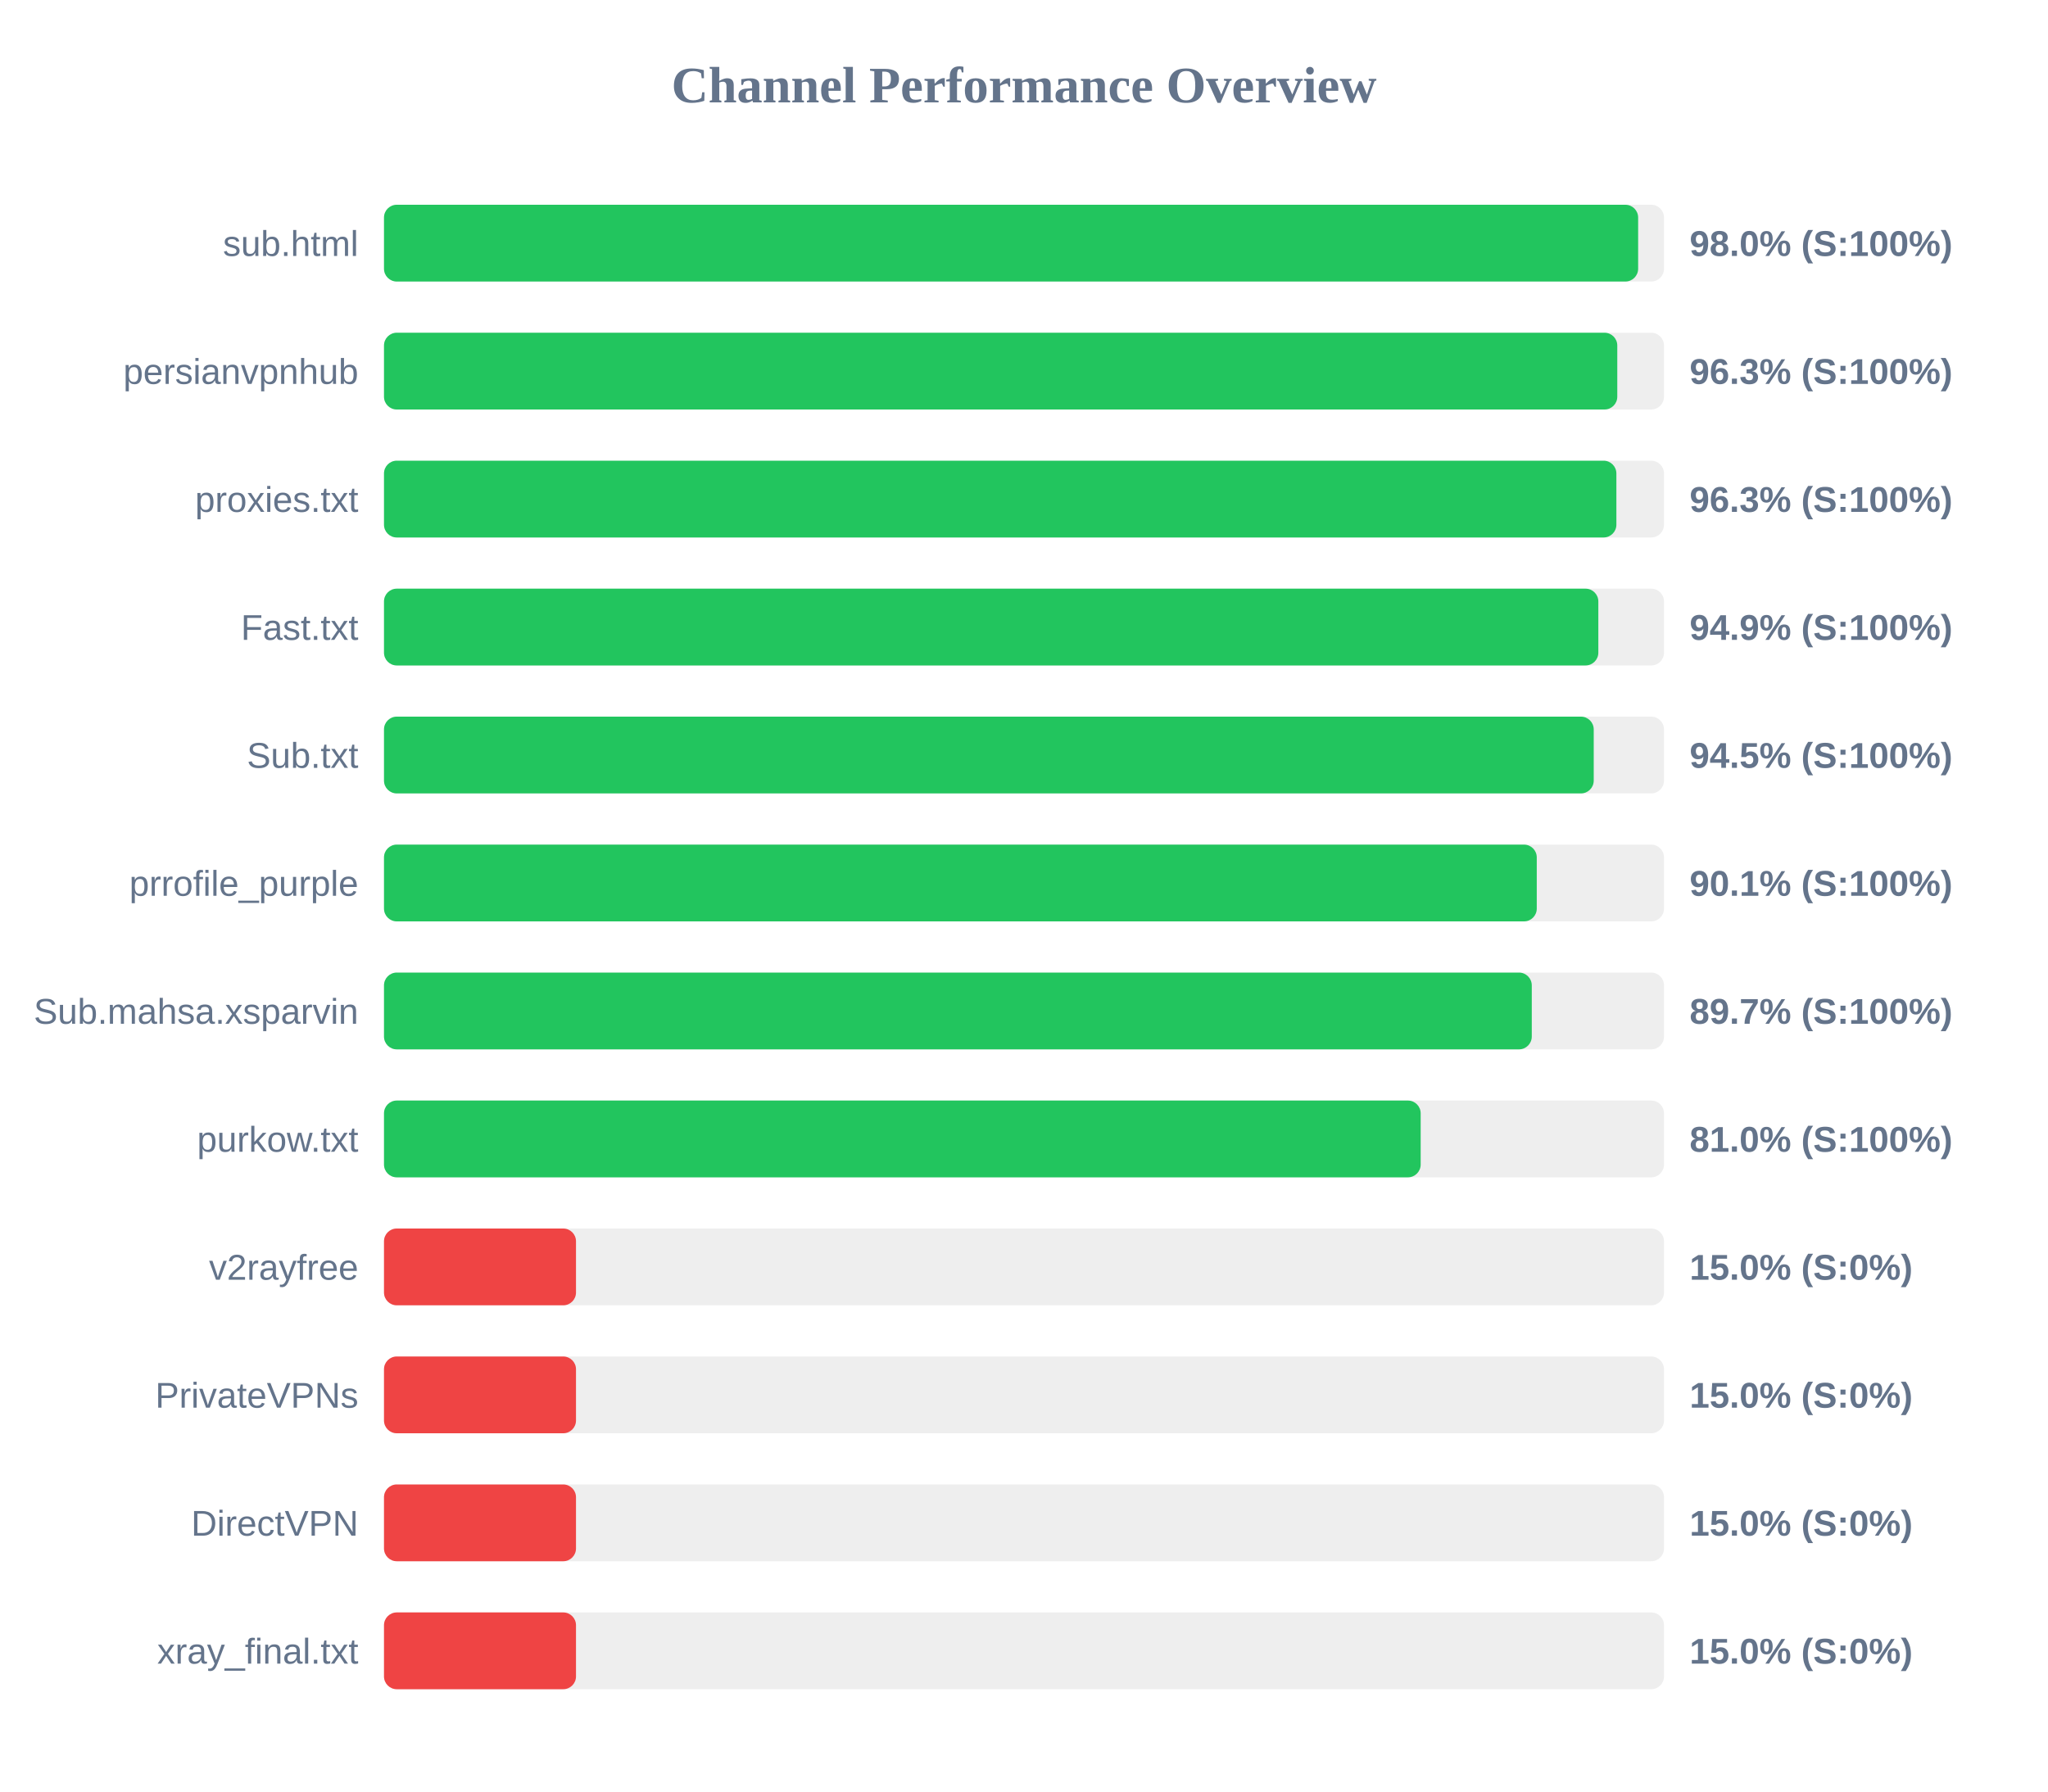
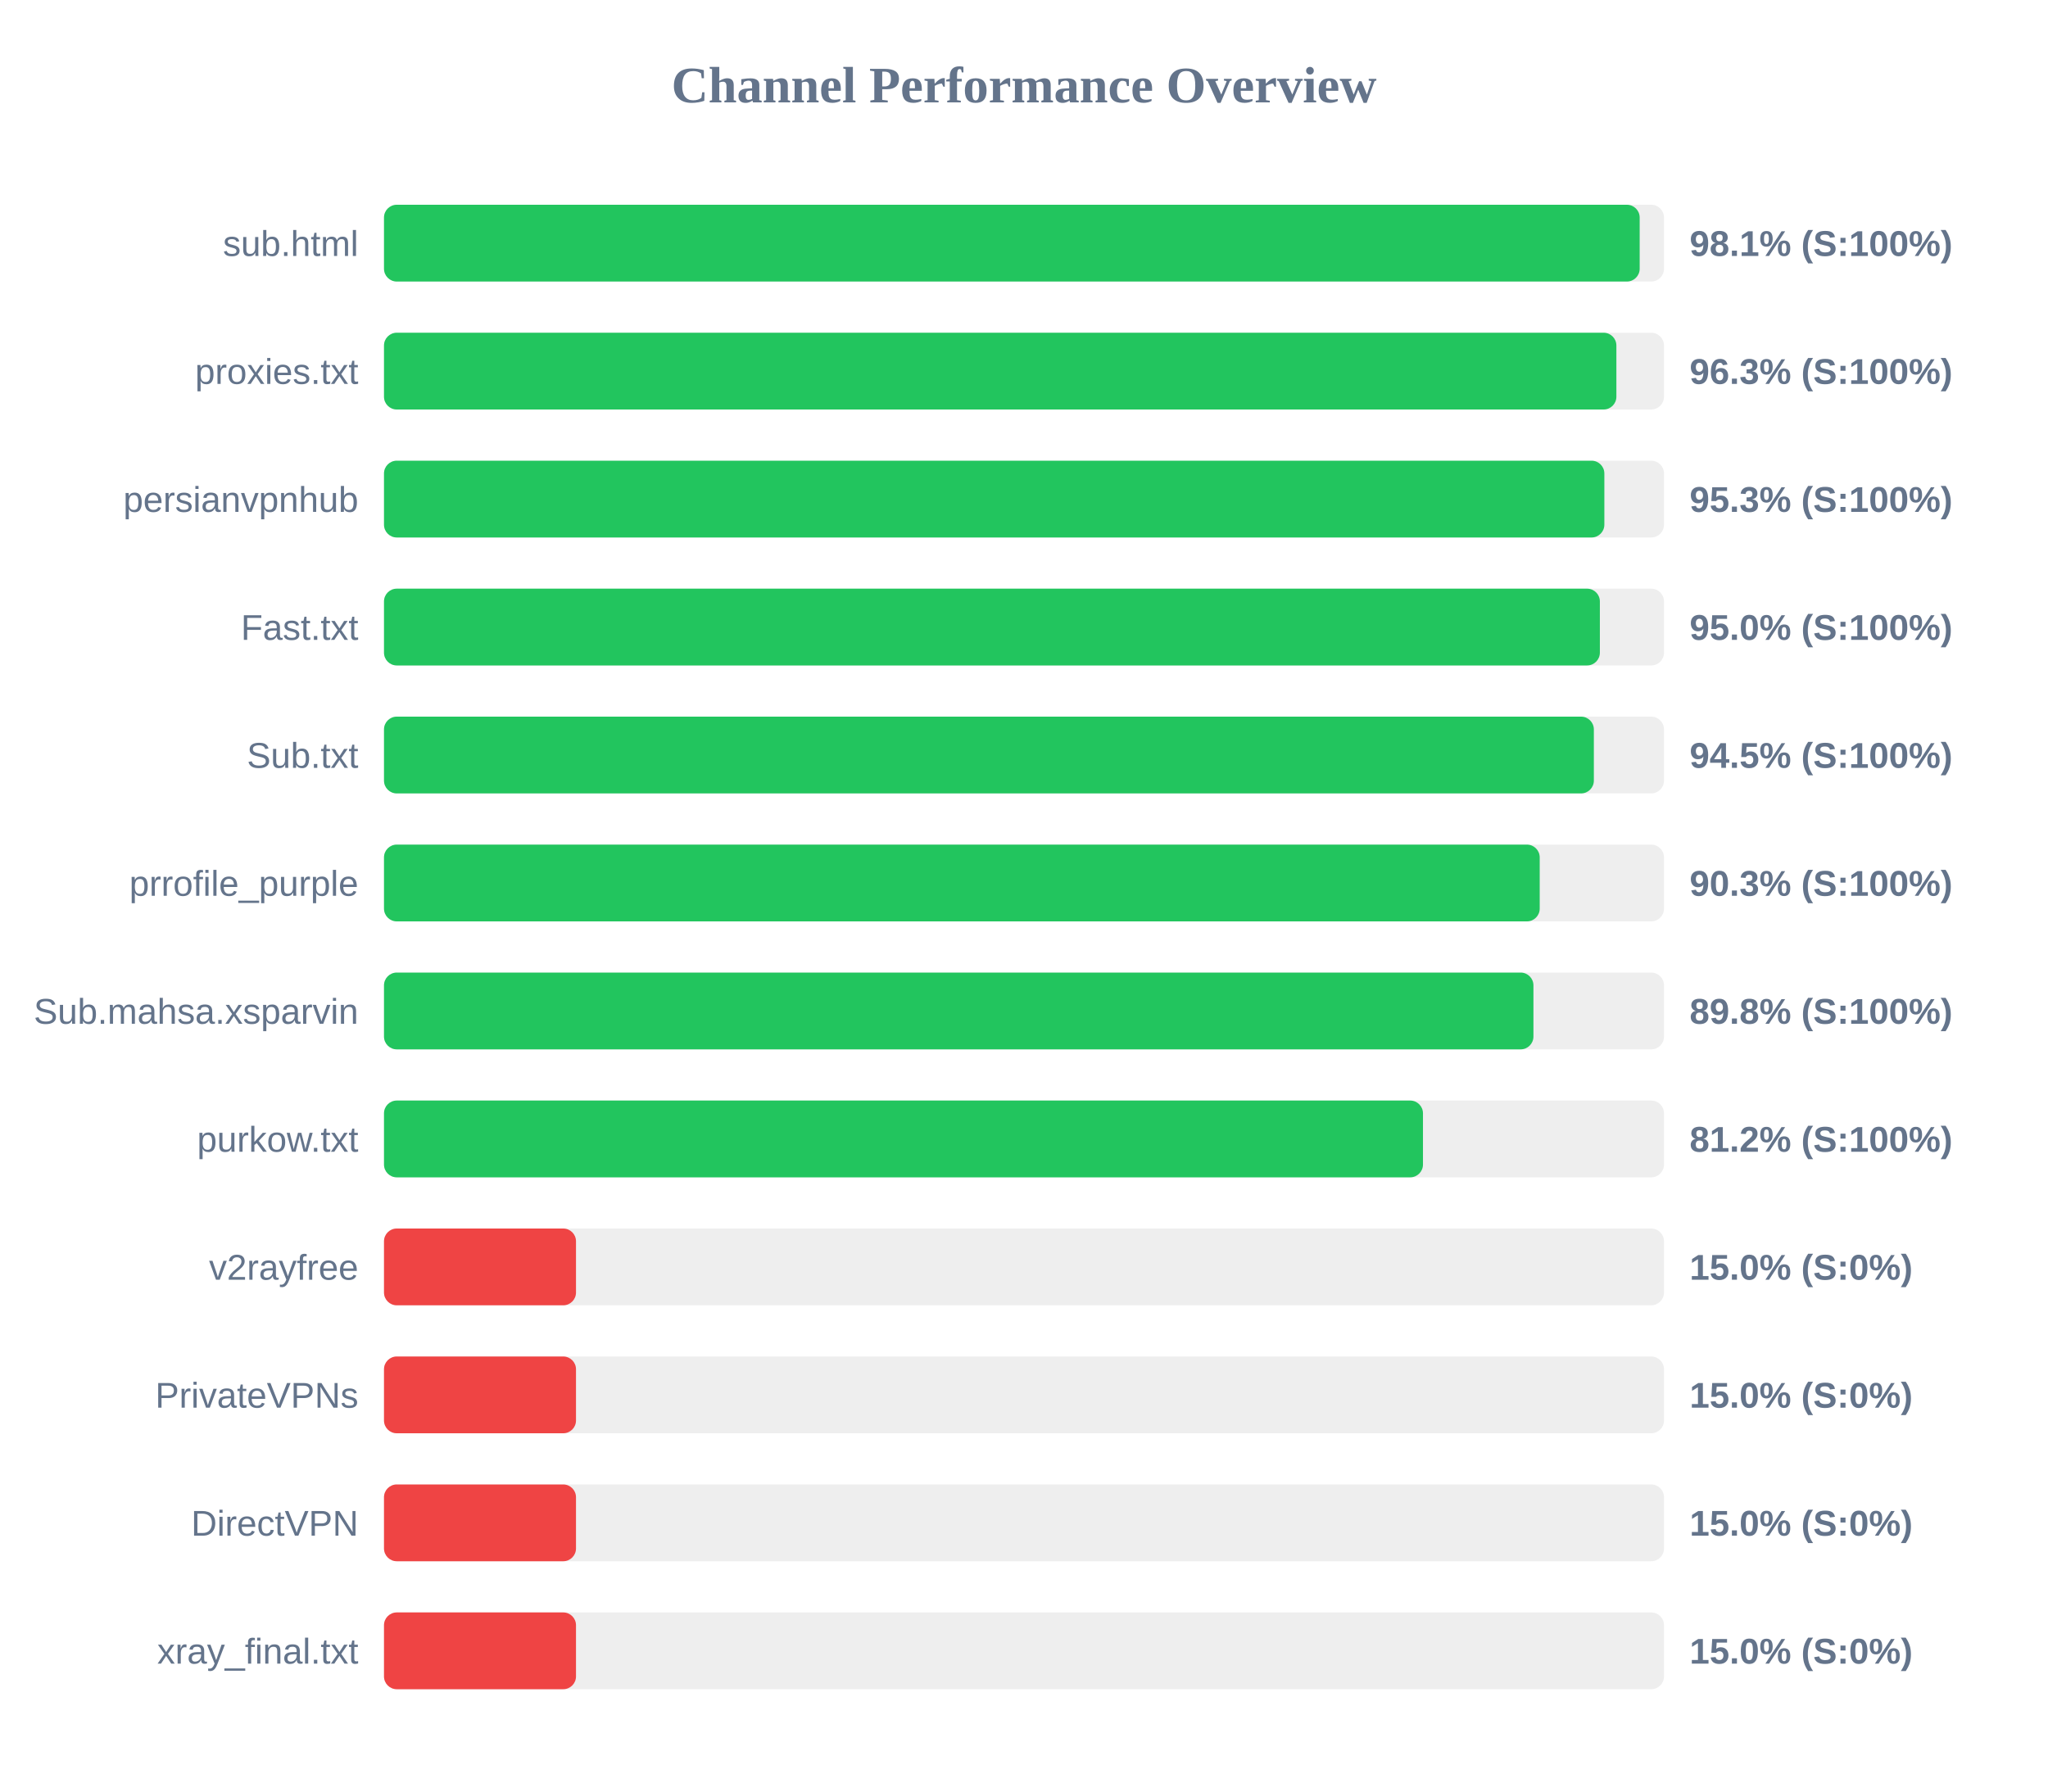
<svg xmlns="http://www.w3.org/2000/svg" width="800" height="700" version="1.1">
  <style>
        .row { font: 14px Arial; fill: #64748b; }
        .score { font: bold 14px Arial; fill: #64748b; }
    </style>
  <text x="400" y="40" text-anchor="middle" font-size="20px" font-weight="bold" fill="#64748b">Channel Performance Overview</text>
  <rect x="150" y="80" width="500" height="30" fill="#eee" rx="5" />
-   <rect x="150" y="80" width="489.9" height="30" fill="#22c55e" rx="5" />
+   <rect x="150" y="80" width="490.5" height="30" fill="#22c55e" rx="5" />
  <text x="140" y="100" text-anchor="end" class="row">sub.html</text>
-   <text x="660" y="100" text-anchor="start" class="score">98.0% (S:100%)</text>
+   <text x="660" y="100" text-anchor="start" class="score">98.1% (S:100%)</text>
  <rect x="150" y="130" width="500" height="30" fill="#eee" rx="5" />
-   <rect x="150" y="130" width="481.75" height="30" fill="#22c55e" rx="5" />
-   <text x="140" y="150" text-anchor="end" class="row">persianvpnhub</text>
+   <rect x="150" y="130" width="481.4" height="30" fill="#22c55e" rx="5" />
+   <text x="140" y="150" text-anchor="end" class="row">proxies.txt</text>
  <text x="660" y="150" text-anchor="start" class="score">96.3% (S:100%)</text>
  <rect x="150" y="180" width="500" height="30" fill="#eee" rx="5" />
-   <rect x="150" y="180" width="481.4" height="30" fill="#22c55e" rx="5" />
-   <text x="140" y="200" text-anchor="end" class="row">proxies.txt</text>
-   <text x="660" y="200" text-anchor="start" class="score">96.3% (S:100%)</text>
+   <rect x="150" y="180" width="476.7" height="30" fill="#22c55e" rx="5" />
+   <text x="140" y="200" text-anchor="end" class="row">persianvpnhub</text>
+   <text x="660" y="200" text-anchor="start" class="score">95.3% (S:100%)</text>
  <rect x="150" y="230" width="500" height="30" fill="#eee" rx="5" />
-   <rect x="150" y="230" width="474.35" height="30" fill="#22c55e" rx="5" />
+   <rect x="150" y="230" width="474.95" height="30" fill="#22c55e" rx="5" />
  <text x="140" y="250" text-anchor="end" class="row">Fast.txt</text>
-   <text x="660" y="250" text-anchor="start" class="score">94.9% (S:100%)</text>
+   <text x="660" y="250" text-anchor="start" class="score">95.0% (S:100%)</text>
  <rect x="150" y="280" width="500" height="30" fill="#eee" rx="5" />
-   <rect x="150" y="280" width="472.55" height="30" fill="#22c55e" rx="5" />
+   <rect x="150" y="280" width="472.6" height="30" fill="#22c55e" rx="5" />
  <text x="140" y="300" text-anchor="end" class="row">Sub.txt</text>
  <text x="660" y="300" text-anchor="start" class="score">94.5% (S:100%)</text>
  <rect x="150" y="330" width="500" height="30" fill="#eee" rx="5" />
-   <rect x="150" y="330" width="450.3" height="30" fill="#22c55e" rx="5" />
+   <rect x="150" y="330" width="451.45" height="30" fill="#22c55e" rx="5" />
  <text x="140" y="350" text-anchor="end" class="row">prrofile_purple</text>
-   <text x="660" y="350" text-anchor="start" class="score">90.1% (S:100%)</text>
+   <text x="660" y="350" text-anchor="start" class="score">90.3% (S:100%)</text>
  <rect x="150" y="380" width="500" height="30" fill="#eee" rx="5" />
-   <rect x="150" y="380" width="448.35" height="30" fill="#22c55e" rx="5" />
+   <rect x="150" y="380" width="449.0" height="30" fill="#22c55e" rx="5" />
  <text x="140" y="400" text-anchor="end" class="row">Sub.mahsa.xsparvin</text>
-   <text x="660" y="400" text-anchor="start" class="score">89.7% (S:100%)</text>
+   <text x="660" y="400" text-anchor="start" class="score">89.8% (S:100%)</text>
  <rect x="150" y="430" width="500" height="30" fill="#eee" rx="5" />
-   <rect x="150" y="430" width="404.95" height="30" fill="#22c55e" rx="5" />
+   <rect x="150" y="430" width="405.85" height="30" fill="#22c55e" rx="5" />
  <text x="140" y="450" text-anchor="end" class="row">purkow.txt</text>
-   <text x="660" y="450" text-anchor="start" class="score">81.0% (S:100%)</text>
+   <text x="660" y="450" text-anchor="start" class="score">81.2% (S:100%)</text>
  <rect x="150" y="480" width="500" height="30" fill="#eee" rx="5" />
  <rect x="150" y="480" width="75.0" height="30" fill="#ef4444" rx="5" />
  <text x="140" y="500" text-anchor="end" class="row">v2rayfree</text>
  <text x="660" y="500" text-anchor="start" class="score">15.0% (S:0%)</text>
  <rect x="150" y="530" width="500" height="30" fill="#eee" rx="5" />
  <rect x="150" y="530" width="75.0" height="30" fill="#ef4444" rx="5" />
  <text x="140" y="550" text-anchor="end" class="row">PrivateVPNs</text>
  <text x="660" y="550" text-anchor="start" class="score">15.0% (S:0%)</text>
  <rect x="150" y="580" width="500" height="30" fill="#eee" rx="5" />
  <rect x="150" y="580" width="75.0" height="30" fill="#ef4444" rx="5" />
  <text x="140" y="600" text-anchor="end" class="row">DirectVPN</text>
  <text x="660" y="600" text-anchor="start" class="score">15.0% (S:0%)</text>
  <rect x="150" y="630" width="500" height="30" fill="#eee" rx="5" />
  <rect x="150" y="630" width="75.0" height="30" fill="#ef4444" rx="5" />
  <text x="140" y="650" text-anchor="end" class="row">xray_final.txt</text>
  <text x="660" y="650" text-anchor="start" class="score">15.0% (S:0%)</text>
</svg>
